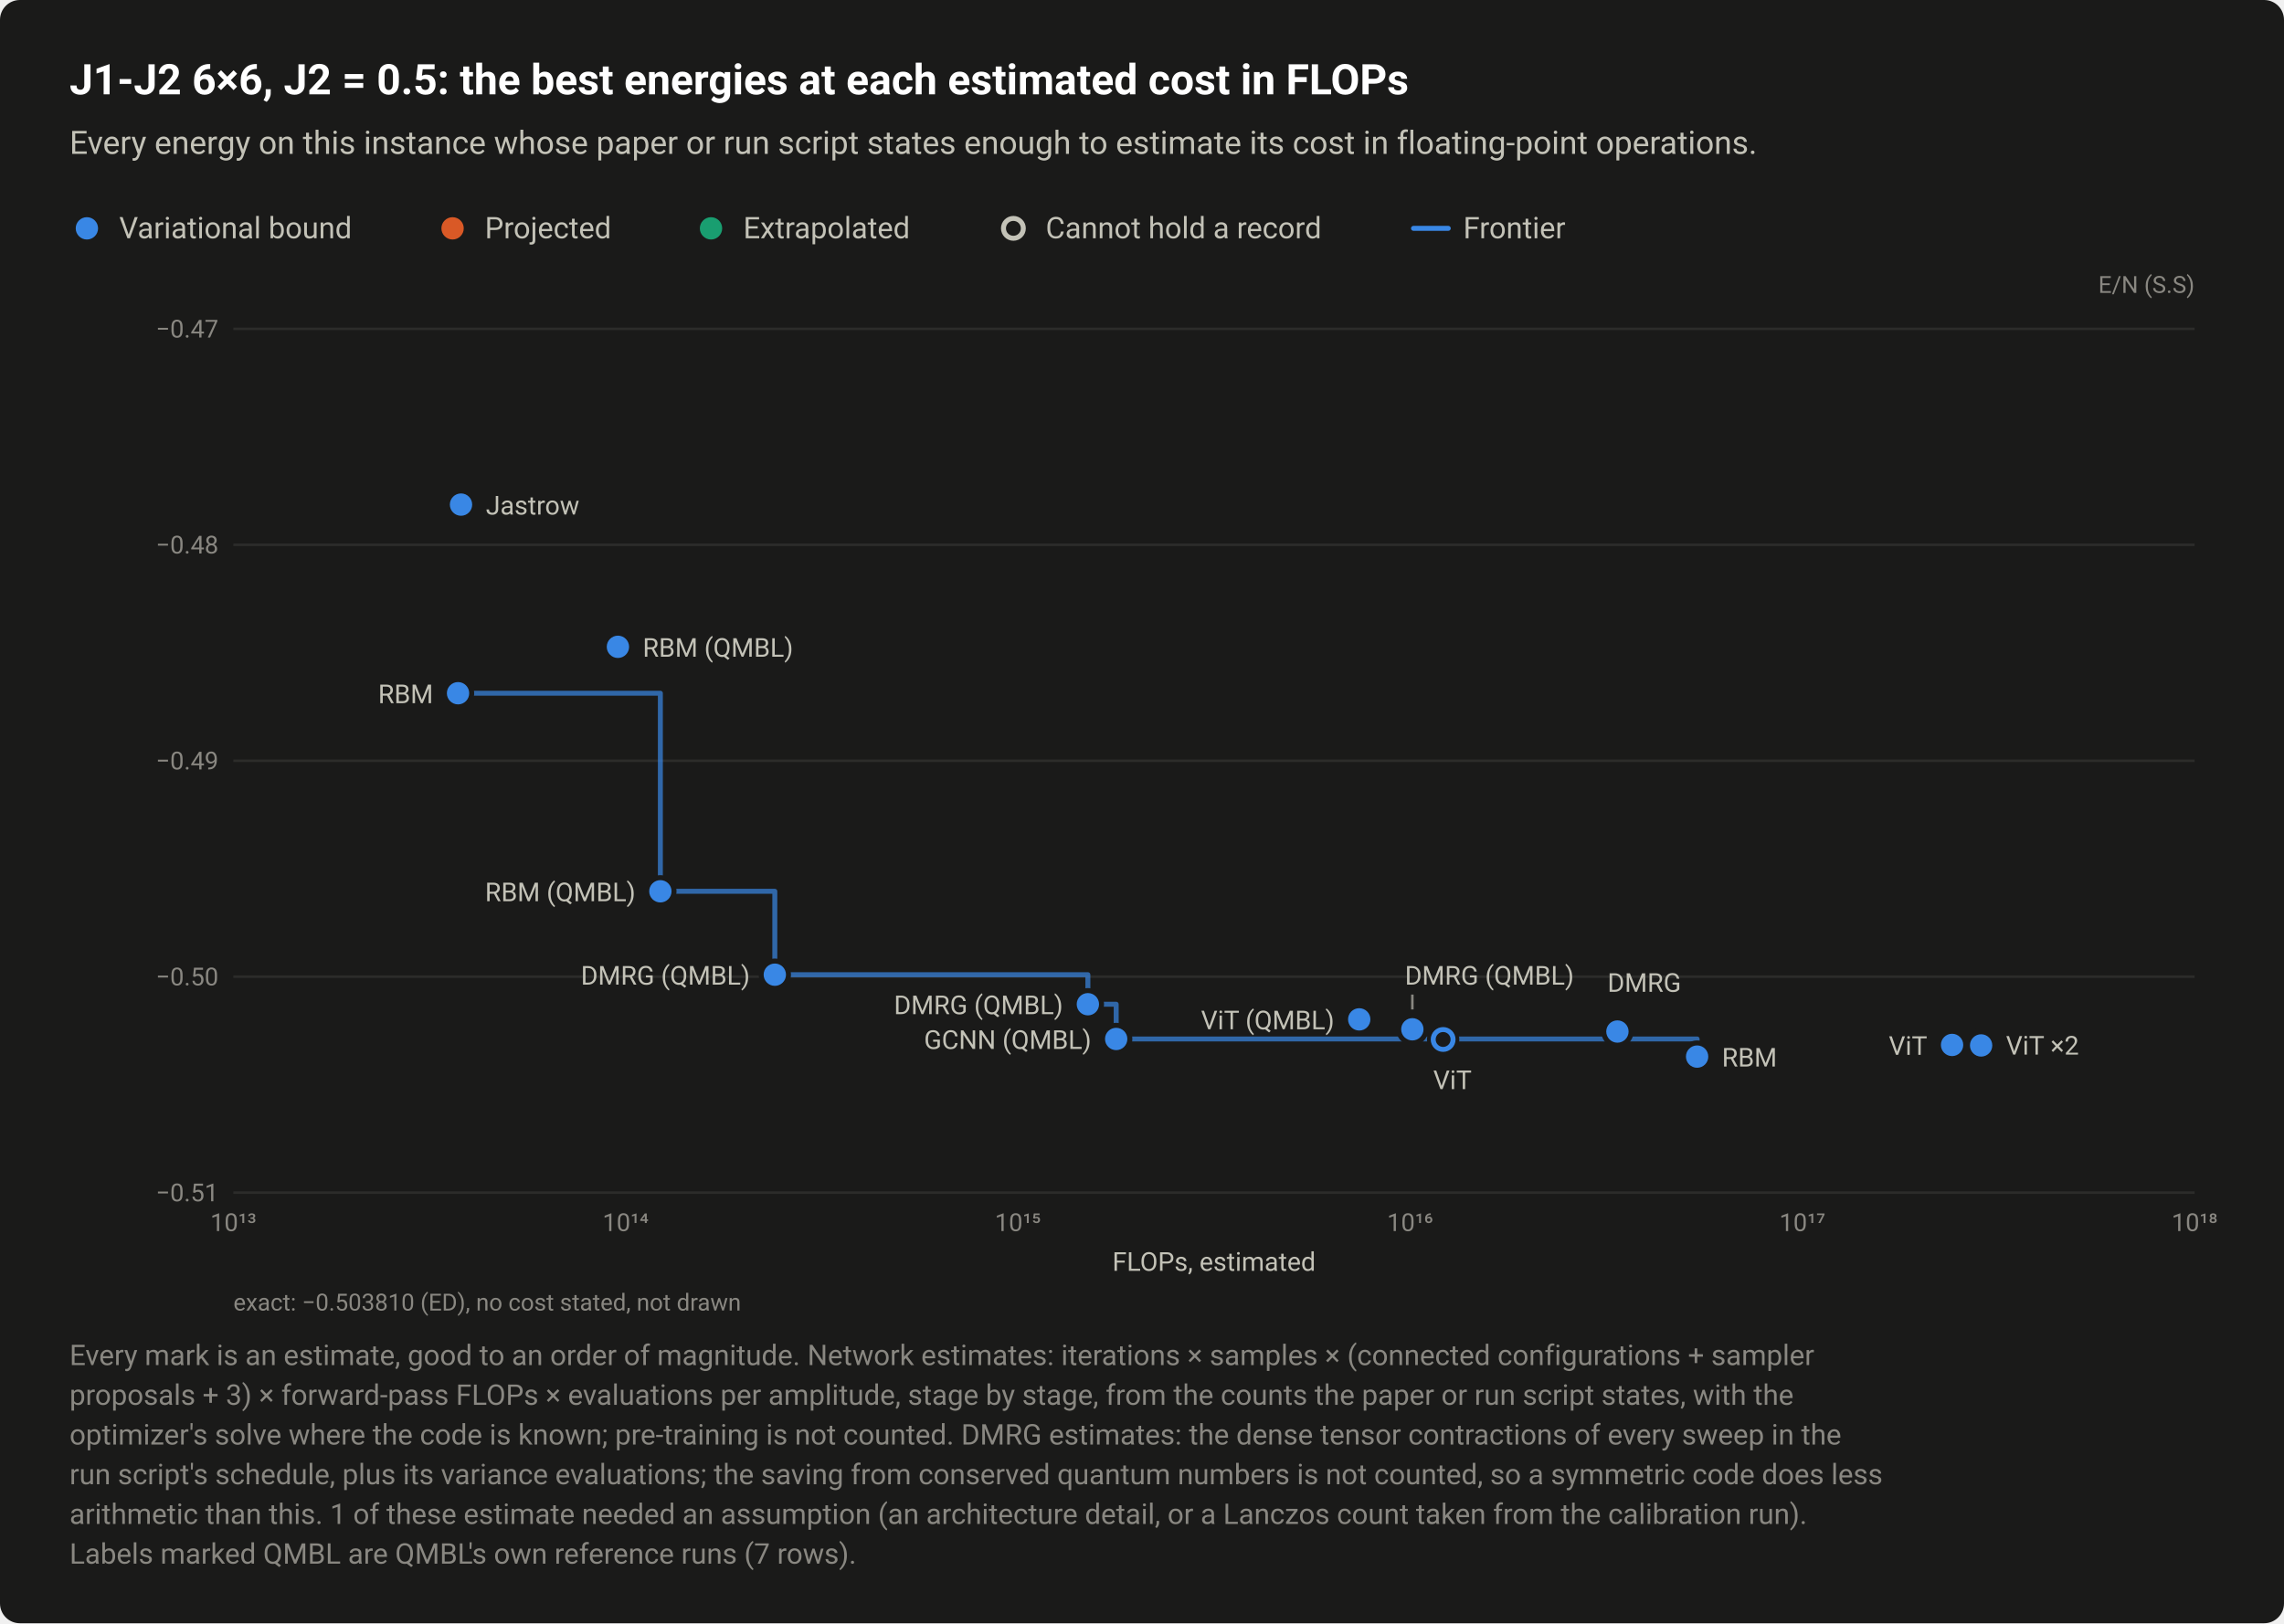
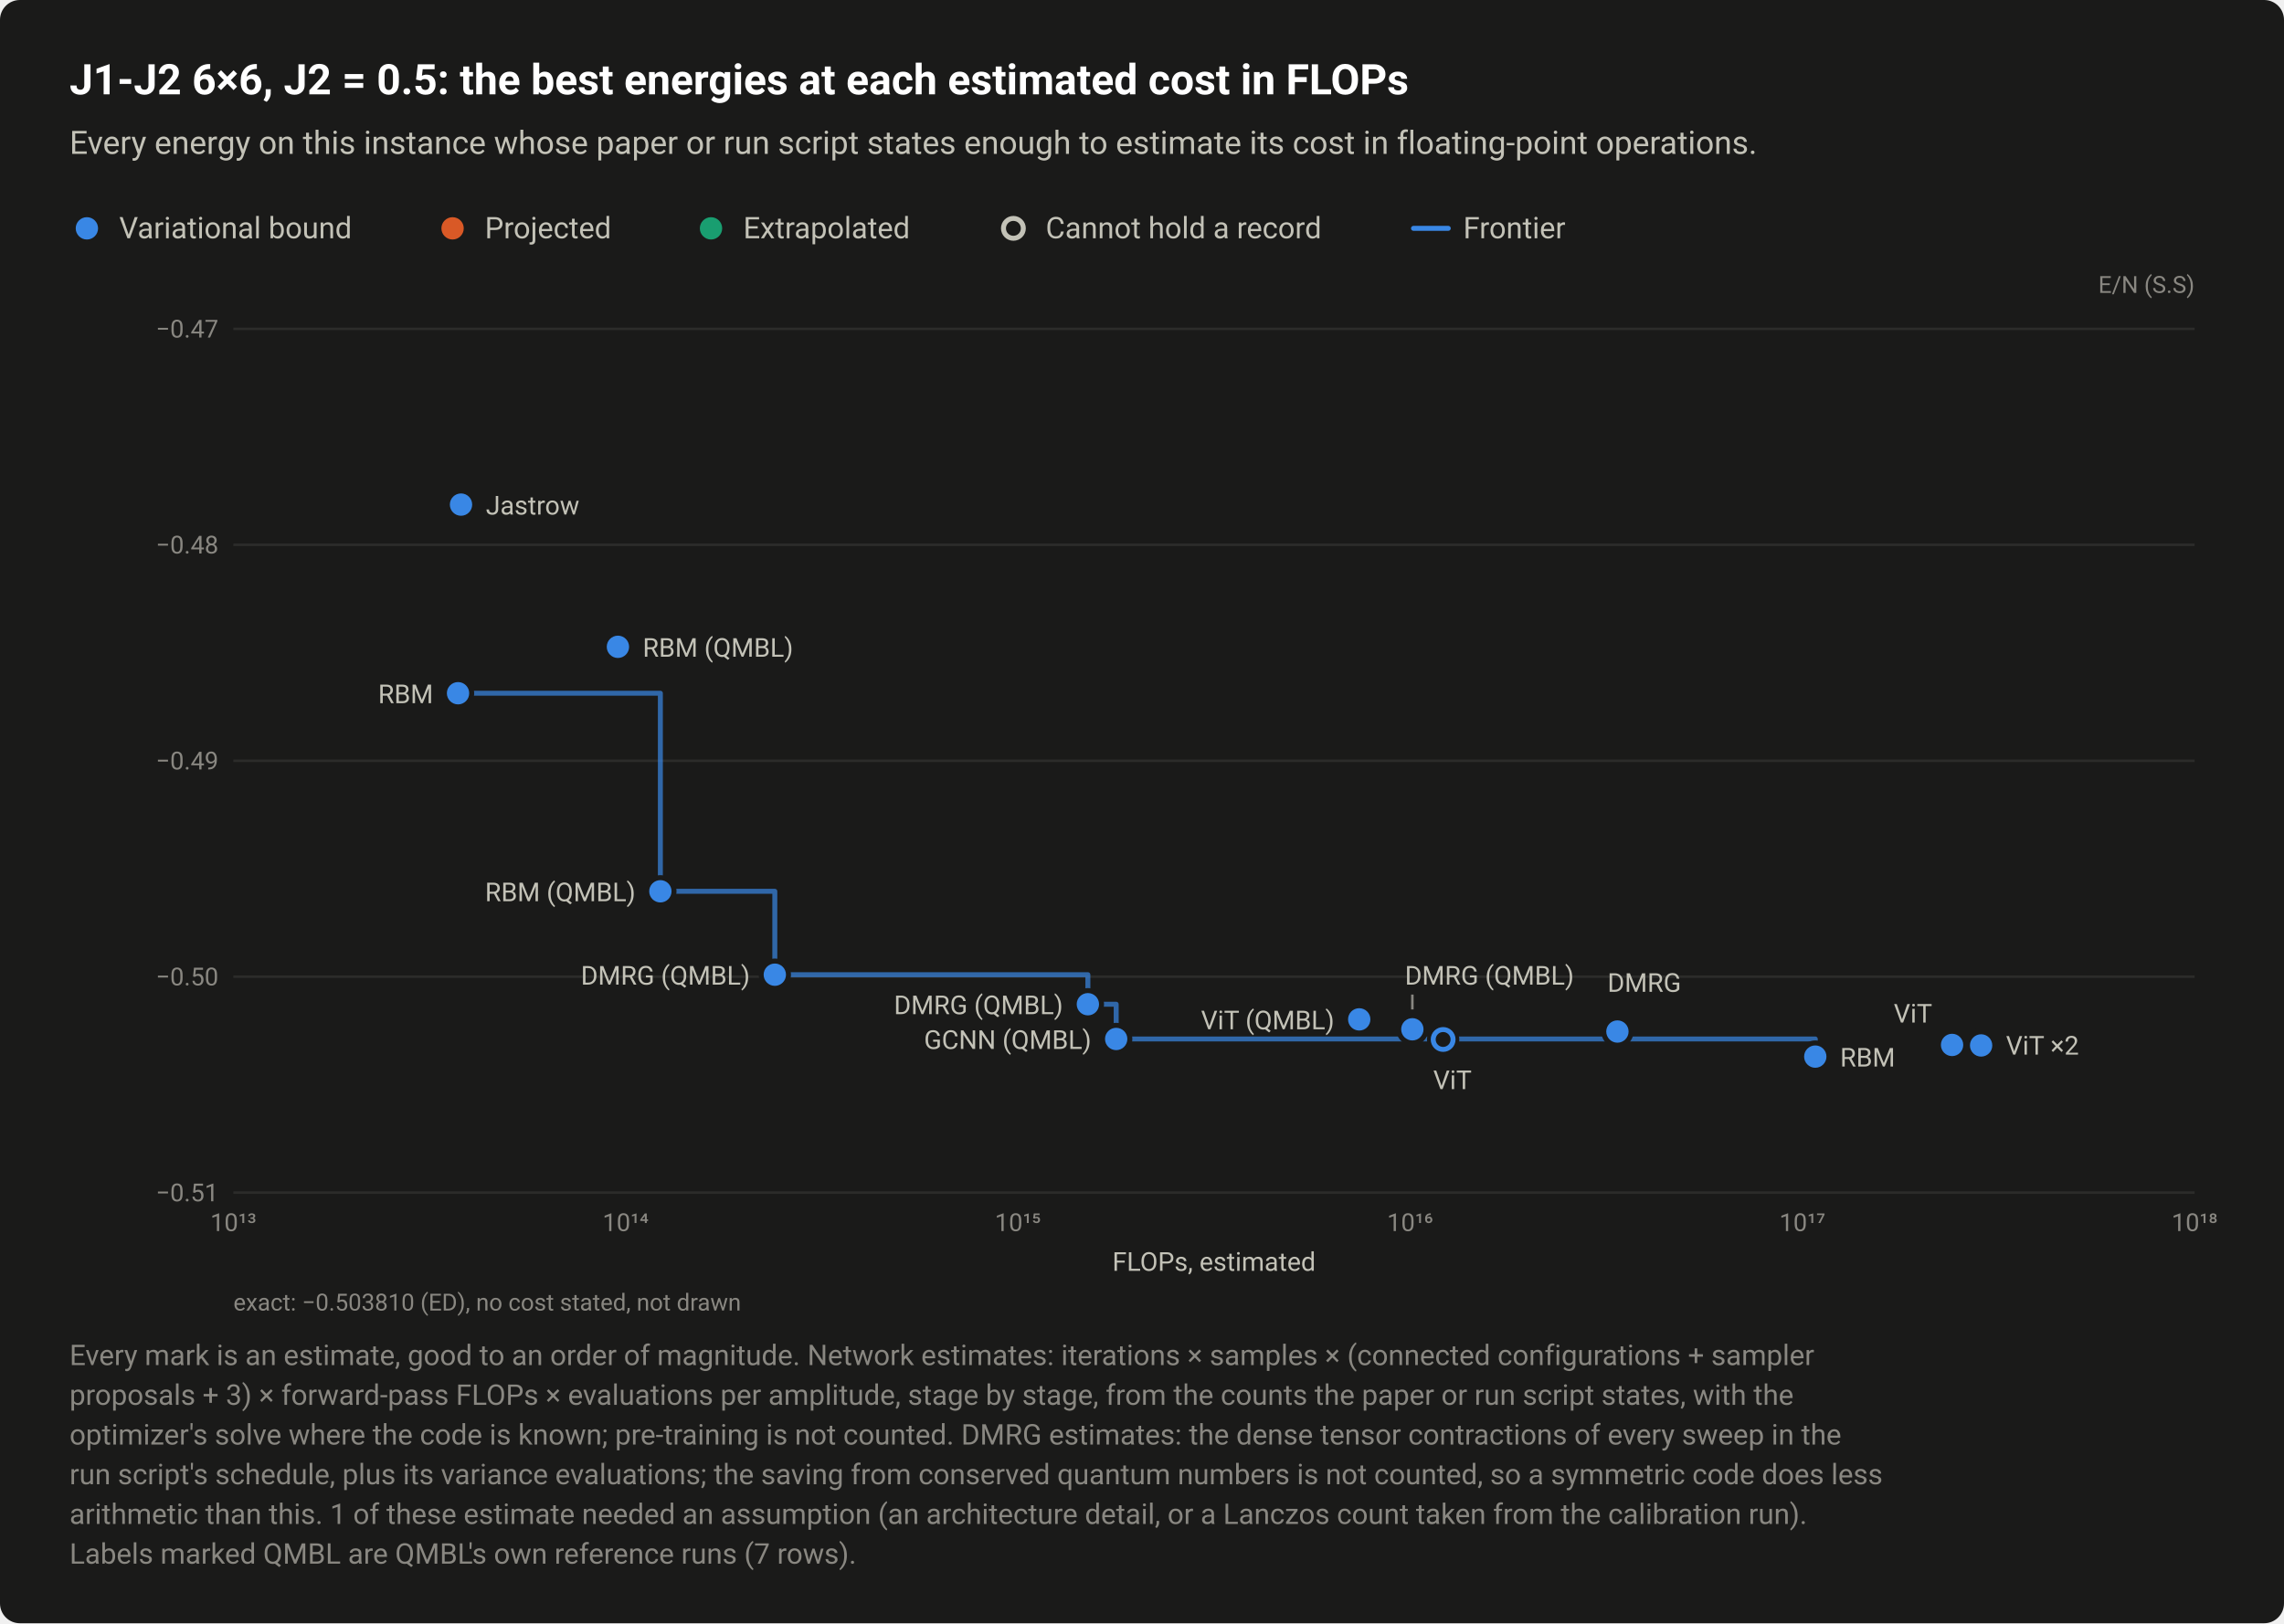
<svg xmlns="http://www.w3.org/2000/svg" width="920" height="654" viewBox="0 0 920 654" role="img" aria-labelledby="title desc">
  <style>text{font-family:system-ui,-apple-system,"Segoe UI",Roboto,"Helvetica Neue",Arial,sans-serif}</style>
  <rect width="920" height="654" rx="8" fill="#1a1a19" />
  <text x="28" y="38" font-size="17" fill="#ffffff" font-weight="600">J1-J2 6×6, J2 = 0.5: the best energies at each estimated cost in FLOPs</text>
  <text x="28" y="62" font-size="13" fill="#c3c2b7">Every energy on this instance whose paper or run script states enough to estimate its cost in floating-point operations.</text>
  <circle cx="35" cy="92" r="6.5" fill="#1a1a19" />
  <circle cx="35" cy="92" r="4.5" fill="#3987e5" />
  <text x="48" y="96" font-size="12" fill="#c3c2b7">Variational bound</text>
  <circle cx="182.3" cy="92" r="6.5" fill="#1a1a19" />
  <circle cx="182.3" cy="92" r="4.5" fill="#d95926" />
  <text x="195.3" y="96" font-size="12" fill="#c3c2b7">Projected</text>
  <circle cx="286.4" cy="92" r="6.5" fill="#1a1a19" />
  <circle cx="286.4" cy="92" r="4.5" fill="#199e70" />
  <text x="299.4" y="96" font-size="12" fill="#c3c2b7">Extrapolated</text>
  <circle cx="408.2" cy="92" r="6.5" fill="#1a1a19" />
  <circle cx="408.2" cy="92" r="4" fill="#1a1a19" stroke="#c3c2b7" stroke-width="2" />
  <text x="421.2" y="96" font-size="12" fill="#c3c2b7">Cannot hold a record</text>
  <path d="M569.36 92H583.36" stroke="#3987e5" stroke-width="2" stroke-linecap="round" />
  <text x="589.4" y="96" font-size="12" fill="#c3c2b7">Frontier</text>
  <text x="884" y="118" font-size="9.5" fill="#898781" text-anchor="end">E/N (S.S)</text>
  <path d="M94 480.5H884" stroke="#2c2c2a" stroke-width="1" />
  <text x="88" y="484" font-size="10" fill="#898781" text-anchor="end" style="font-variant-numeric:tabular-nums">−0.51</text>
  <path d="M94 393.5H884" stroke="#2c2c2a" stroke-width="1" />
  <text x="88" y="397" font-size="10" fill="#898781" text-anchor="end" style="font-variant-numeric:tabular-nums">−0.50</text>
  <path d="M94 306.5H884" stroke="#2c2c2a" stroke-width="1" />
  <text x="88" y="310" font-size="10" fill="#898781" text-anchor="end" style="font-variant-numeric:tabular-nums">−0.49</text>
  <path d="M94 219.5H884" stroke="#2c2c2a" stroke-width="1" />
  <text x="88" y="223" font-size="10" fill="#898781" text-anchor="end" style="font-variant-numeric:tabular-nums">−0.48</text>
  <path d="M94 132.5H884" stroke="#2c2c2a" stroke-width="1" />
  <text x="88" y="136" font-size="10" fill="#898781" text-anchor="end" style="font-variant-numeric:tabular-nums">−0.47</text>
  <text x="94" y="496" font-size="10" fill="#898781" text-anchor="middle" style="font-variant-numeric:tabular-nums">10¹³</text>
  <text x="252" y="496" font-size="10" fill="#898781" text-anchor="middle" style="font-variant-numeric:tabular-nums">10¹⁴</text>
  <text x="410" y="496" font-size="10" fill="#898781" text-anchor="middle" style="font-variant-numeric:tabular-nums">10¹⁵</text>
  <text x="568" y="496" font-size="10" fill="#898781" text-anchor="middle" style="font-variant-numeric:tabular-nums">10¹⁶</text>
  <text x="726" y="496" font-size="10" fill="#898781" text-anchor="middle" style="font-variant-numeric:tabular-nums">10¹⁷</text>
  <text x="884" y="496" font-size="10" fill="#898781" text-anchor="middle" style="font-variant-numeric:tabular-nums">10¹⁸</text>
-   <path d="M184.5 279.3H266V359.1H312.1V392.7H438.2V404.6H449.6V418.6H683.6V425.7" fill="none" stroke="#3987e5" stroke-width="2" stroke-linejoin="round" stroke-linecap="round" opacity="0.7" />
+   <path d="M184.5 279.3H266V359.1H312.1V392.7H438.2V404.6H449.6V418.6H731.2V425.7" fill="none" stroke="#3987e5" stroke-width="2" stroke-linejoin="round" stroke-linecap="round" opacity="0.7" />
  <a class="pt" href="/instances/#r-J1J2_square_36_P_0_5-a50ea934">
    <circle cx="581.3" cy="418.8" r="6.5" fill="#1a1a19" />
    <circle cx="581.3" cy="418.8" r="4" fill="#1a1a19" stroke="#3987e5" stroke-width="2" />
  </a>
  <a class="pt" href="/instances/#r-J1J2_square_36_P_0_5-40590522">
-     <circle cx="683.6" cy="425.7" r="6.5" fill="#1a1a19" />
-     <circle cx="683.6" cy="425.7" r="4.5" fill="#3987e5" />
+     <circle cx="731.2" cy="425.7" r="6.5" fill="#1a1a19" />
+     <circle cx="731.2" cy="425.7" r="4.5" fill="#3987e5" />
  </a>
  <a class="pt" href="/instances/#r-J1J2_square_36_P_0_5-7c4038d0">
    <circle cx="651.5" cy="415.6" r="6.5" fill="#1a1a19" />
    <circle cx="651.5" cy="415.6" r="4.5" fill="#3987e5" />
  </a>
  <a class="pt" href="/instances/#r-J1J2_square_36_P_0_5-6451bead">
    <circle cx="184.5" cy="279.3" r="6.5" fill="#1a1a19" />
    <circle cx="184.5" cy="279.3" r="4.5" fill="#3987e5" />
  </a>
  <a class="pt" href="/instances/#r-J1J2_square_36_P_0_5-0c5ff5b1">
    <circle cx="185.7" cy="203.3" r="6.5" fill="#1a1a19" />
    <circle cx="185.7" cy="203.3" r="4.5" fill="#3987e5" />
  </a>
  <a class="pt" href="/instances/#r-J1J2_square_36_P_0_5-a218cdfa">
    <circle cx="798" cy="420.7" r="6.5" fill="#1a1a19" />
    <circle cx="798" cy="420.7" r="4.5" fill="#3987e5" />
  </a>
  <a class="pt" href="/instances/#r-J1J2_square_36_P_0_5-a3a908ac">
    <circle cx="798" cy="421.2" r="6.5" fill="#1a1a19" />
    <circle cx="798" cy="421.2" r="4.5" fill="#3987e5" />
  </a>
  <a class="pt" href="/instances/#r-J1J2_square_36_P_0_5-b719942c">
    <circle cx="786.3" cy="421" r="6.5" fill="#1a1a19" />
    <circle cx="786.3" cy="421" r="4.5" fill="#3987e5" />
  </a>
  <a class="pt" href="/instances/#r-J1J2_square_36_P_0_5-c485ba96">
    <circle cx="312.1" cy="392.7" r="6.5" fill="#1a1a19" />
    <circle cx="312.1" cy="392.7" r="4.5" fill="#3987e5" />
  </a>
  <a class="pt" href="/instances/#r-J1J2_square_36_P_0_5-61d120a4">
    <circle cx="438.2" cy="404.6" r="6.5" fill="#1a1a19" />
    <circle cx="438.2" cy="404.6" r="4.5" fill="#3987e5" />
  </a>
  <a class="pt" href="/instances/#r-J1J2_square_36_P_0_5-03baa2e1">
    <circle cx="568.9" cy="414.7" r="6.5" fill="#1a1a19" />
    <circle cx="568.9" cy="414.7" r="4.5" fill="#3987e5" />
  </a>
  <a class="pt" href="/instances/#r-J1J2_square_36_P_0_5-ee3fe380">
    <circle cx="449.6" cy="418.6" r="6.5" fill="#1a1a19" />
    <circle cx="449.6" cy="418.6" r="4.5" fill="#3987e5" />
  </a>
  <a class="pt" href="/instances/#r-J1J2_square_36_P_0_5-b8a5eeaa">
    <circle cx="248.9" cy="260.6" r="6.5" fill="#1a1a19" />
    <circle cx="248.9" cy="260.6" r="4.5" fill="#3987e5" />
  </a>
  <a class="pt" href="/instances/#r-J1J2_square_36_P_0_5-3adffae8">
    <circle cx="266" cy="359.1" r="6.5" fill="#1a1a19" />
    <circle cx="266" cy="359.1" r="4.5" fill="#3987e5" />
  </a>
  <a class="pt" href="/instances/#r-J1J2_square_36_P_0_5-14eaf5c0">
    <circle cx="547.5" cy="410.7" r="6.5" fill="#1a1a19" />
    <circle cx="547.5" cy="410.7" r="4.5" fill="#3987e5" />
  </a>
  <path d="M568.9 400.7V406.7" stroke="#898781" stroke-width="1" />
  <a class="pt" href="/instances/#r-J1J2_square_36_P_0_5-0c5ff5b1">
    <text x="195.7" y="207.3" font-size="10.5" fill="#c3c2b7" text-anchor="start">Jastrow</text>
  </a>
  <a class="pt" href="/instances/#r-J1J2_square_36_P_0_5-b8a5eeaa">
    <text x="258.9" y="264.6" font-size="10.5" fill="#c3c2b7" text-anchor="start">RBM (QMBL)</text>
  </a>
  <a class="pt" href="/instances/#r-J1J2_square_36_P_0_5-6451bead">
    <text x="174.5" y="283.3" font-size="10.5" fill="#c3c2b7" text-anchor="end">RBM</text>
  </a>
  <a class="pt" href="/instances/#r-J1J2_square_36_P_0_5-3adffae8">
    <text x="256" y="363.1" font-size="10.5" fill="#c3c2b7" text-anchor="end">RBM (QMBL)</text>
  </a>
  <a class="pt" href="/instances/#r-J1J2_square_36_P_0_5-c485ba96">
    <text x="302.1" y="396.7" font-size="10.5" fill="#c3c2b7" text-anchor="end">DMRG (QMBL)</text>
  </a>
  <a class="pt" href="/instances/#r-J1J2_square_36_P_0_5-03baa2e1">
    <text x="565.9" y="396.7" font-size="10.5" fill="#c3c2b7" text-anchor="start">DMRG (QMBL)</text>
  </a>
  <a class="pt" href="/instances/#r-J1J2_square_36_P_0_5-7c4038d0">
    <text x="647.5" y="399.6" font-size="10.5" fill="#c3c2b7" text-anchor="start">DMRG</text>
  </a>
  <a class="pt" href="/instances/#r-J1J2_square_36_P_0_5-61d120a4">
    <text x="428.2" y="408.6" font-size="10.5" fill="#c3c2b7" text-anchor="end">DMRG (QMBL)</text>
  </a>
+   <a class="pt" href="/instances/#r-J1J2_square_36_P_0_5-b719942c">
+     <text x="778.3" y="412" font-size="10.5" fill="#c3c2b7" text-anchor="end">ViT</text>
+   </a>
  <a class="pt" href="/instances/#r-J1J2_square_36_P_0_5-14eaf5c0">
    <text x="537.5" y="414.7" font-size="10.5" fill="#c3c2b7" text-anchor="end">ViT (QMBL)</text>
  </a>
  <a class="pt" href="/instances/#r-J1J2_square_36_P_0_5-ee3fe380">
    <text x="439.6" y="422.6" font-size="10.5" fill="#c3c2b7" text-anchor="end">GCNN (QMBL)</text>
  </a>
  <a class="pt" href="/instances/#r-J1J2_square_36_P_0_5-a3a908ac" data-rows="r-J1J2_square_36_P_0_5-a3a908ac r-J1J2_square_36_P_0_5-a218cdfa">
    <text x="808" y="424.9" font-size="10.5" fill="#c3c2b7" text-anchor="start">ViT ×2</text>
  </a>
-   <a class="pt" href="/instances/#r-J1J2_square_36_P_0_5-b719942c">
-     <text x="776.3" y="425" font-size="10.5" fill="#c3c2b7" text-anchor="end">ViT</text>
-   </a>
  <a class="pt" href="/instances/#r-J1J2_square_36_P_0_5-40590522">
-     <text x="693.6" y="429.7" font-size="10.5" fill="#c3c2b7" text-anchor="start">RBM</text>
+     <text x="741.2" y="429.7" font-size="10.5" fill="#c3c2b7" text-anchor="start">RBM</text>
  </a>
  <a class="pt" href="/instances/#r-J1J2_square_36_P_0_5-a50ea934">
    <text x="577.3" y="438.8" font-size="10.5" fill="#c3c2b7" text-anchor="start">ViT</text>
  </a>
  <text x="489" y="512" font-size="10.5" fill="#c3c2b7" text-anchor="middle">FLOPs, estimated</text>
  <text x="94" y="528" font-size="9.5" fill="#898781">exact: −0.503810 (ED), no cost stated, not drawn</text>
  <text x="28" y="550" font-size="11.5" fill="#898781">Every mark is an estimate, good to an order of magnitude. Network estimates: iterations × samples × (connected configurations + sampler</text>
  <text x="28" y="566" font-size="11.5" fill="#898781">proposals + 3) × forward-pass FLOPs × evaluations per amplitude, stage by stage, from the counts the paper or run script states, with the</text>
  <text x="28" y="582" font-size="11.5" fill="#898781">optimizer's solve where the code is known; pre-training is not counted. DMRG estimates: the dense tensor contractions of every sweep in the</text>
  <text x="28" y="598" font-size="11.5" fill="#898781">run script's schedule, plus its variance evaluations; the saving from conserved quantum numbers is not counted, so a symmetric code does less</text>
  <text x="28" y="614" font-size="11.5" fill="#898781">arithmetic than this. 1 of these estimate needed an assumption (an architecture detail, or a Lanczos count taken from the calibration run).</text>
  <text x="28" y="630" font-size="11.5" fill="#898781">Labels marked QMBL are QMBL's own reference runs (7 rows).</text>
</svg>
